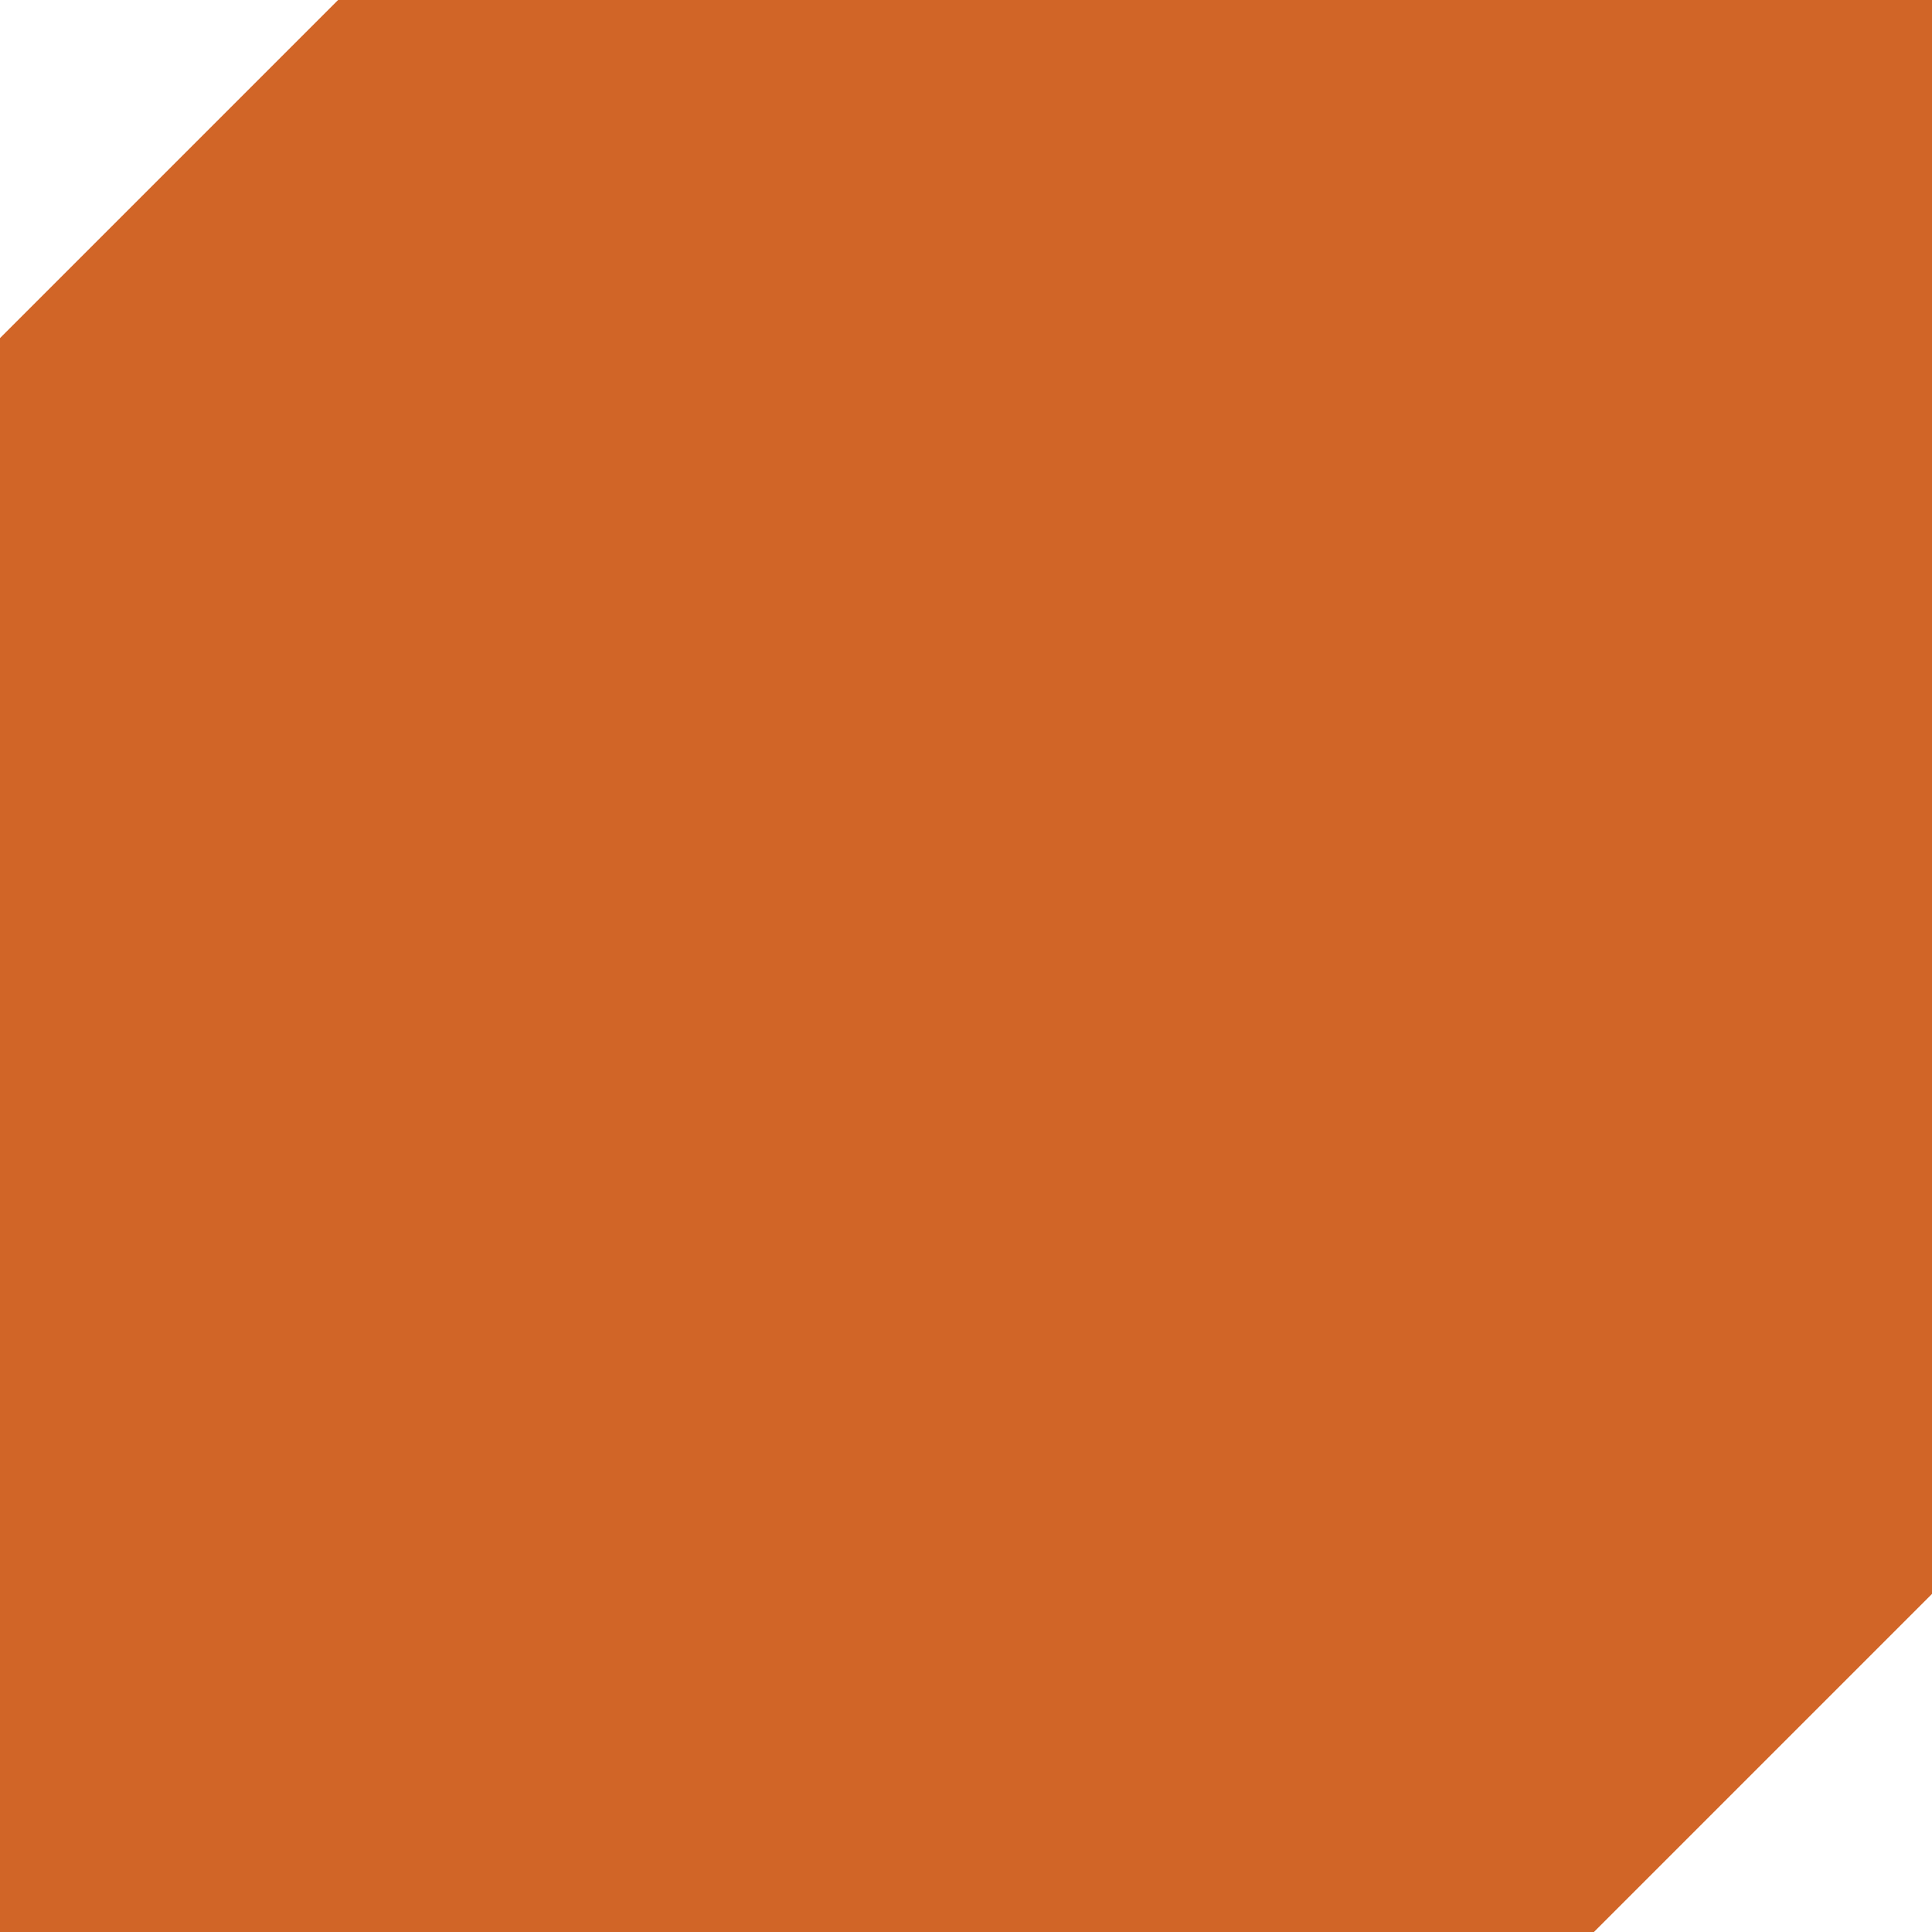
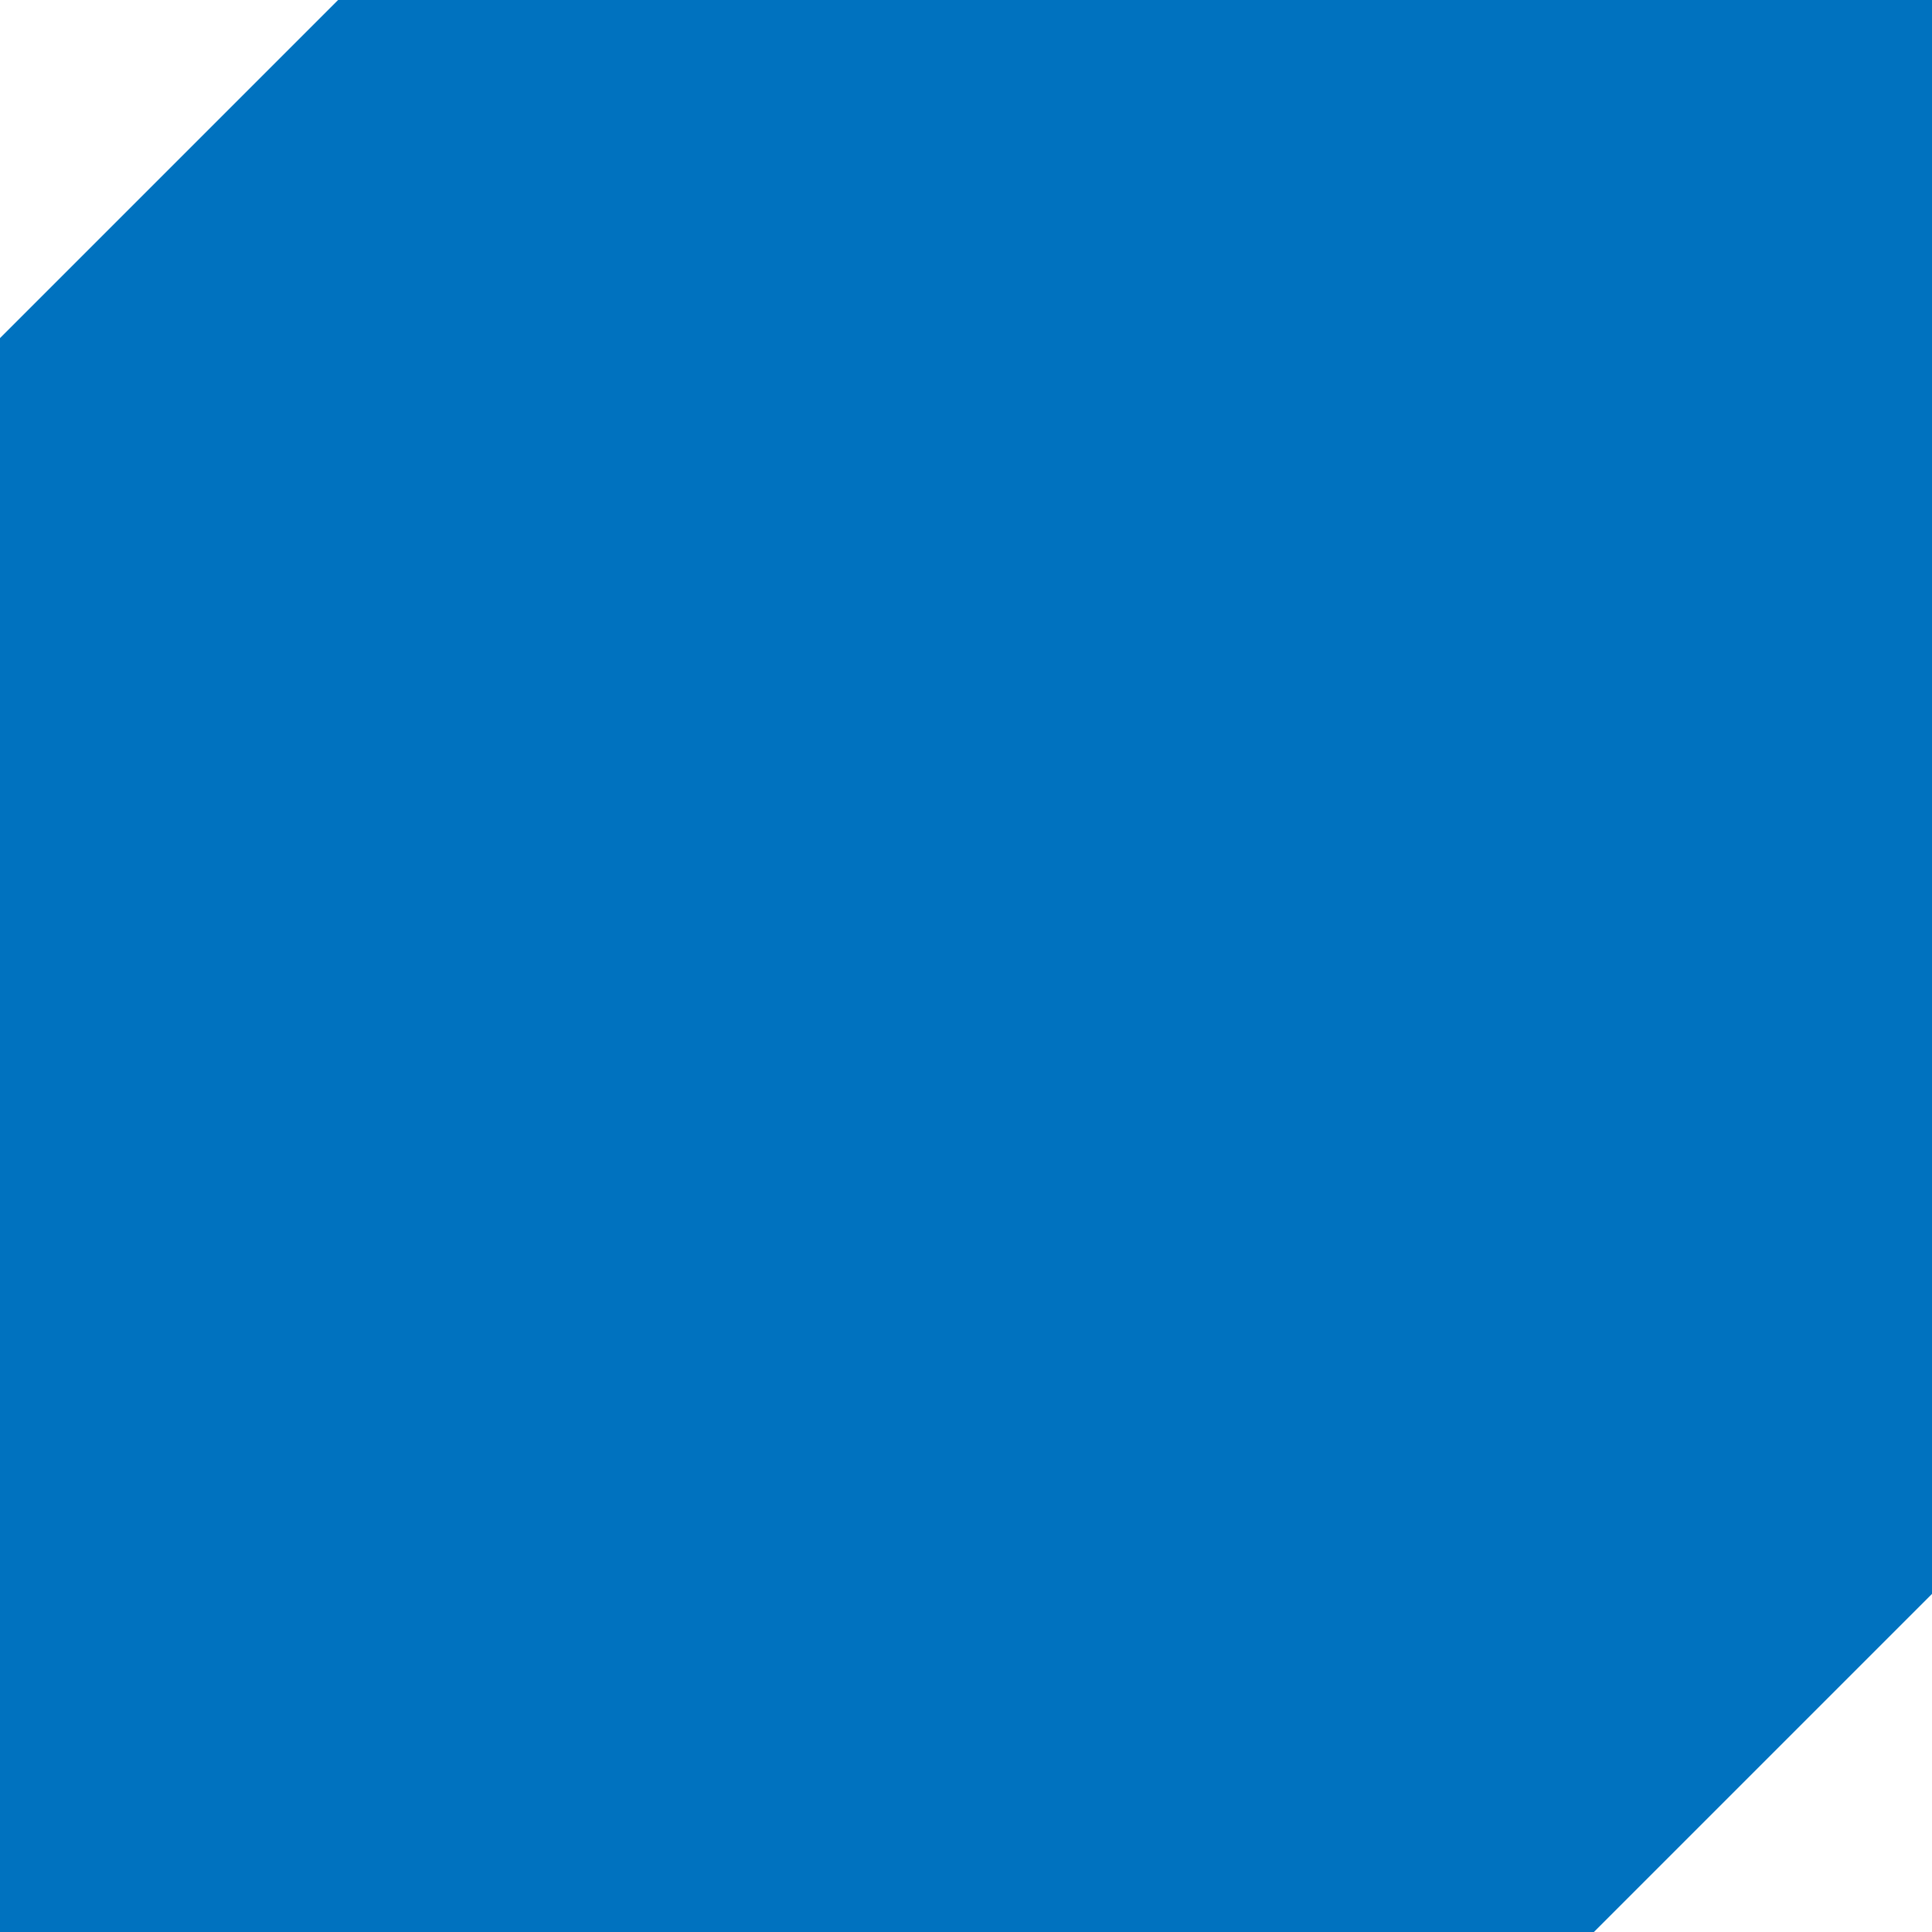
<svg xmlns="http://www.w3.org/2000/svg" width="40" height="40" viewBox="0 0 40 40" fill="none">
-   <path d="M0 7V40H33L40 33V0H7L3.5 3.5L0 7Z" fill="#D16527" />
+   <path d="M0 7V40H33L40 33V0H7L3.5 3.5L0 7Z" fill="#0072BF" />
</svg>
